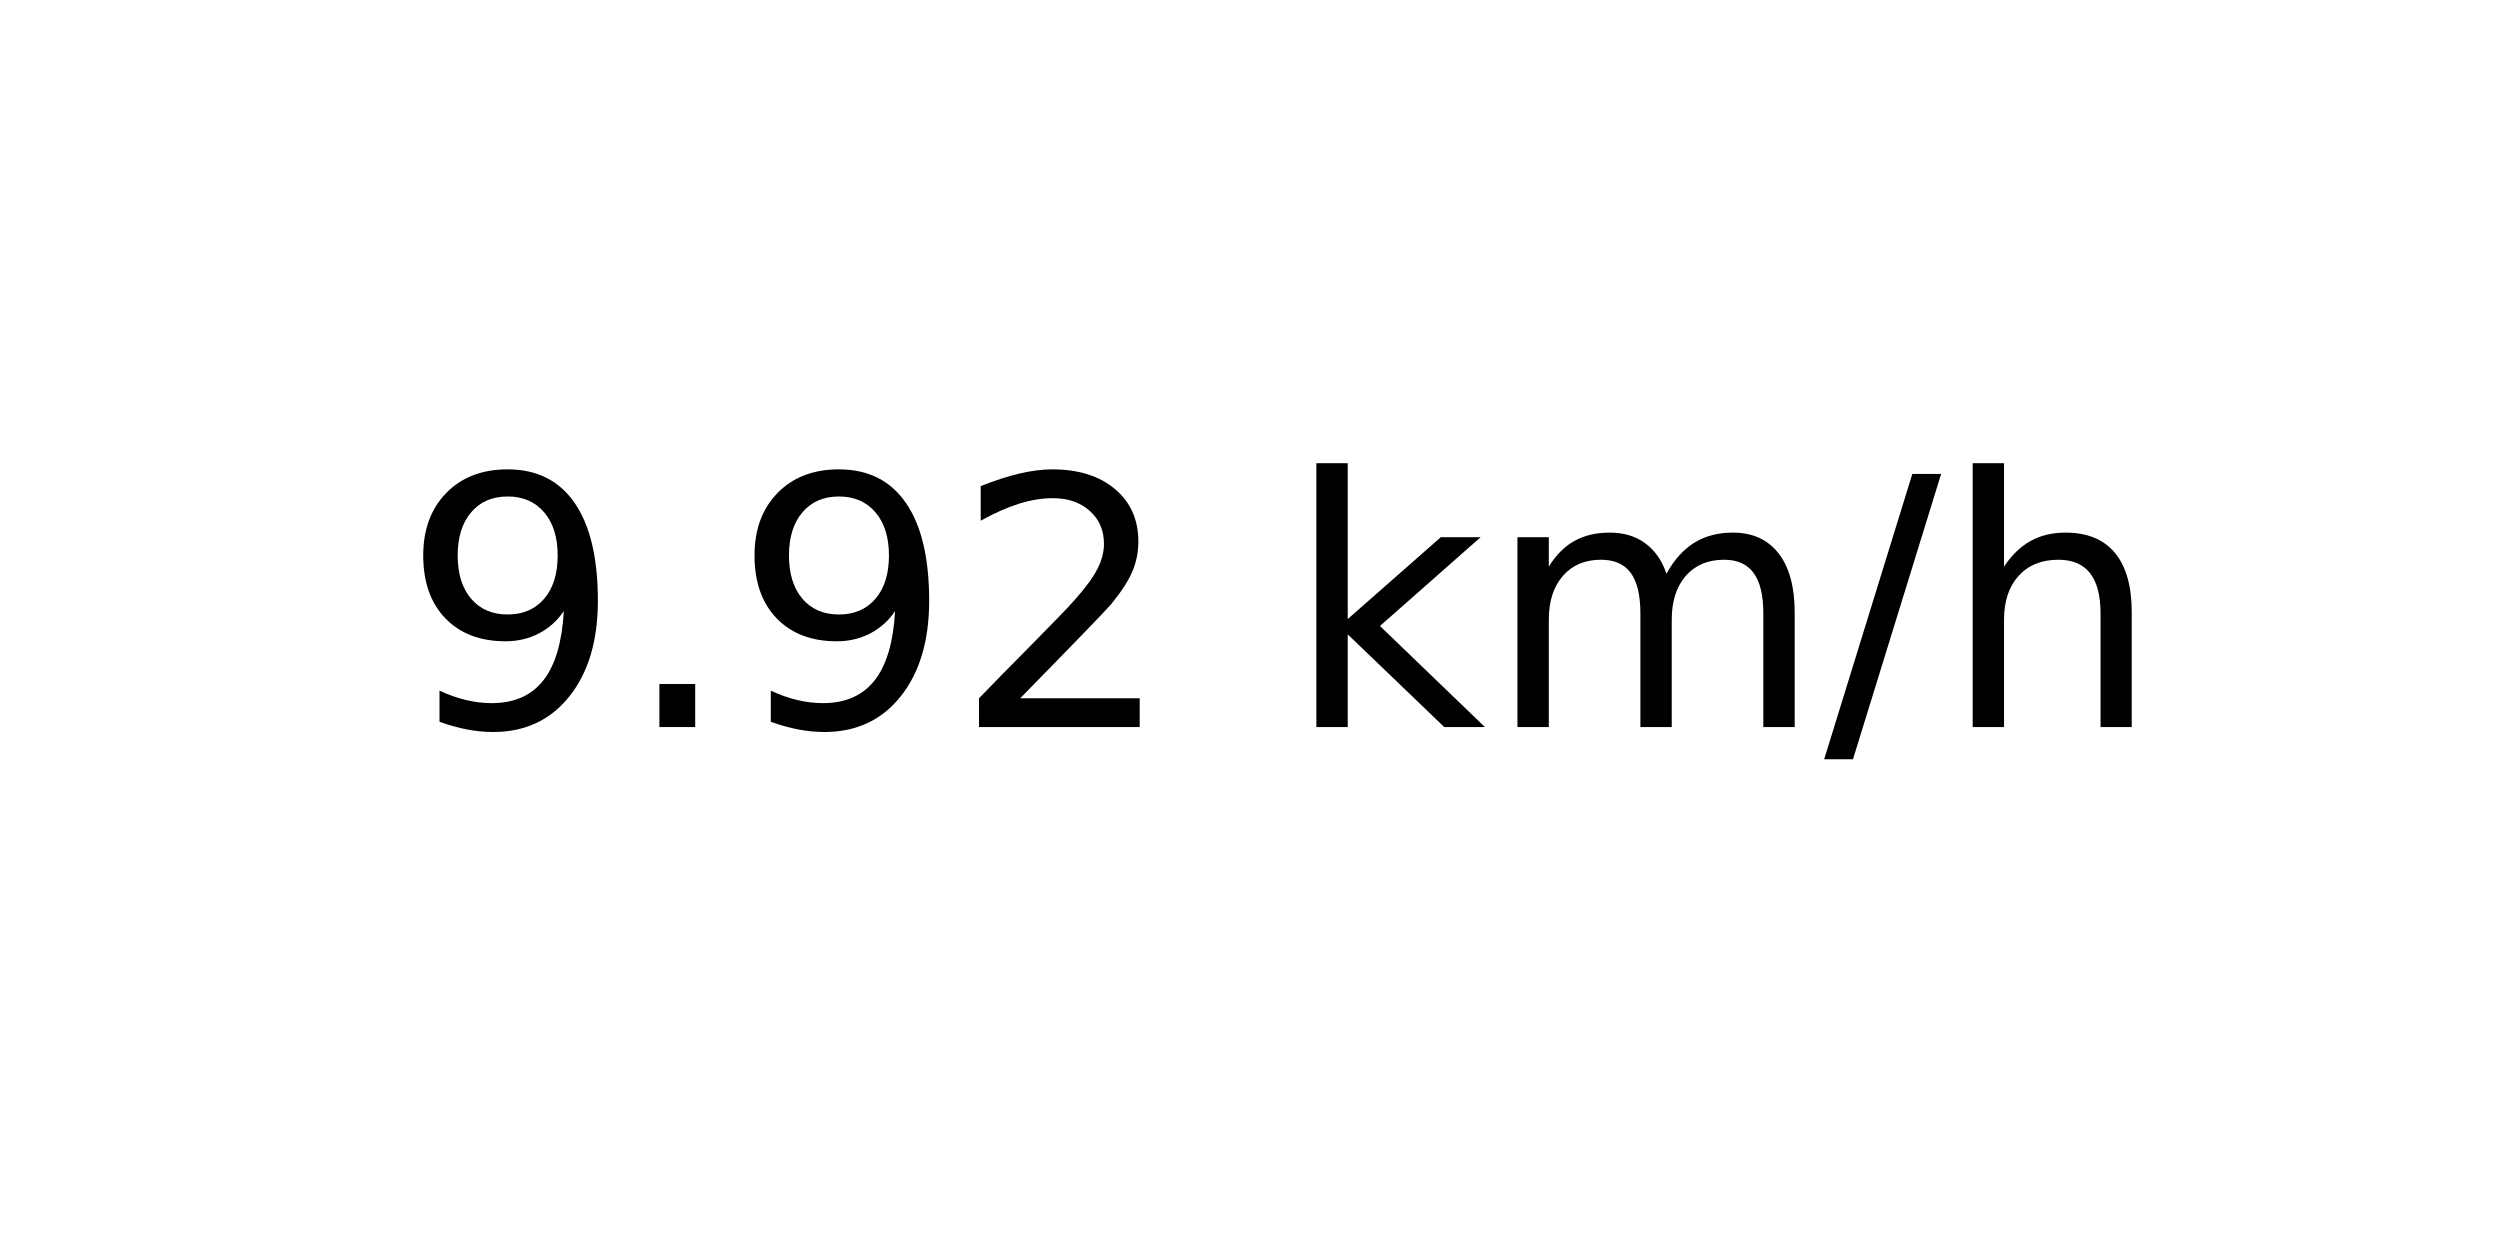
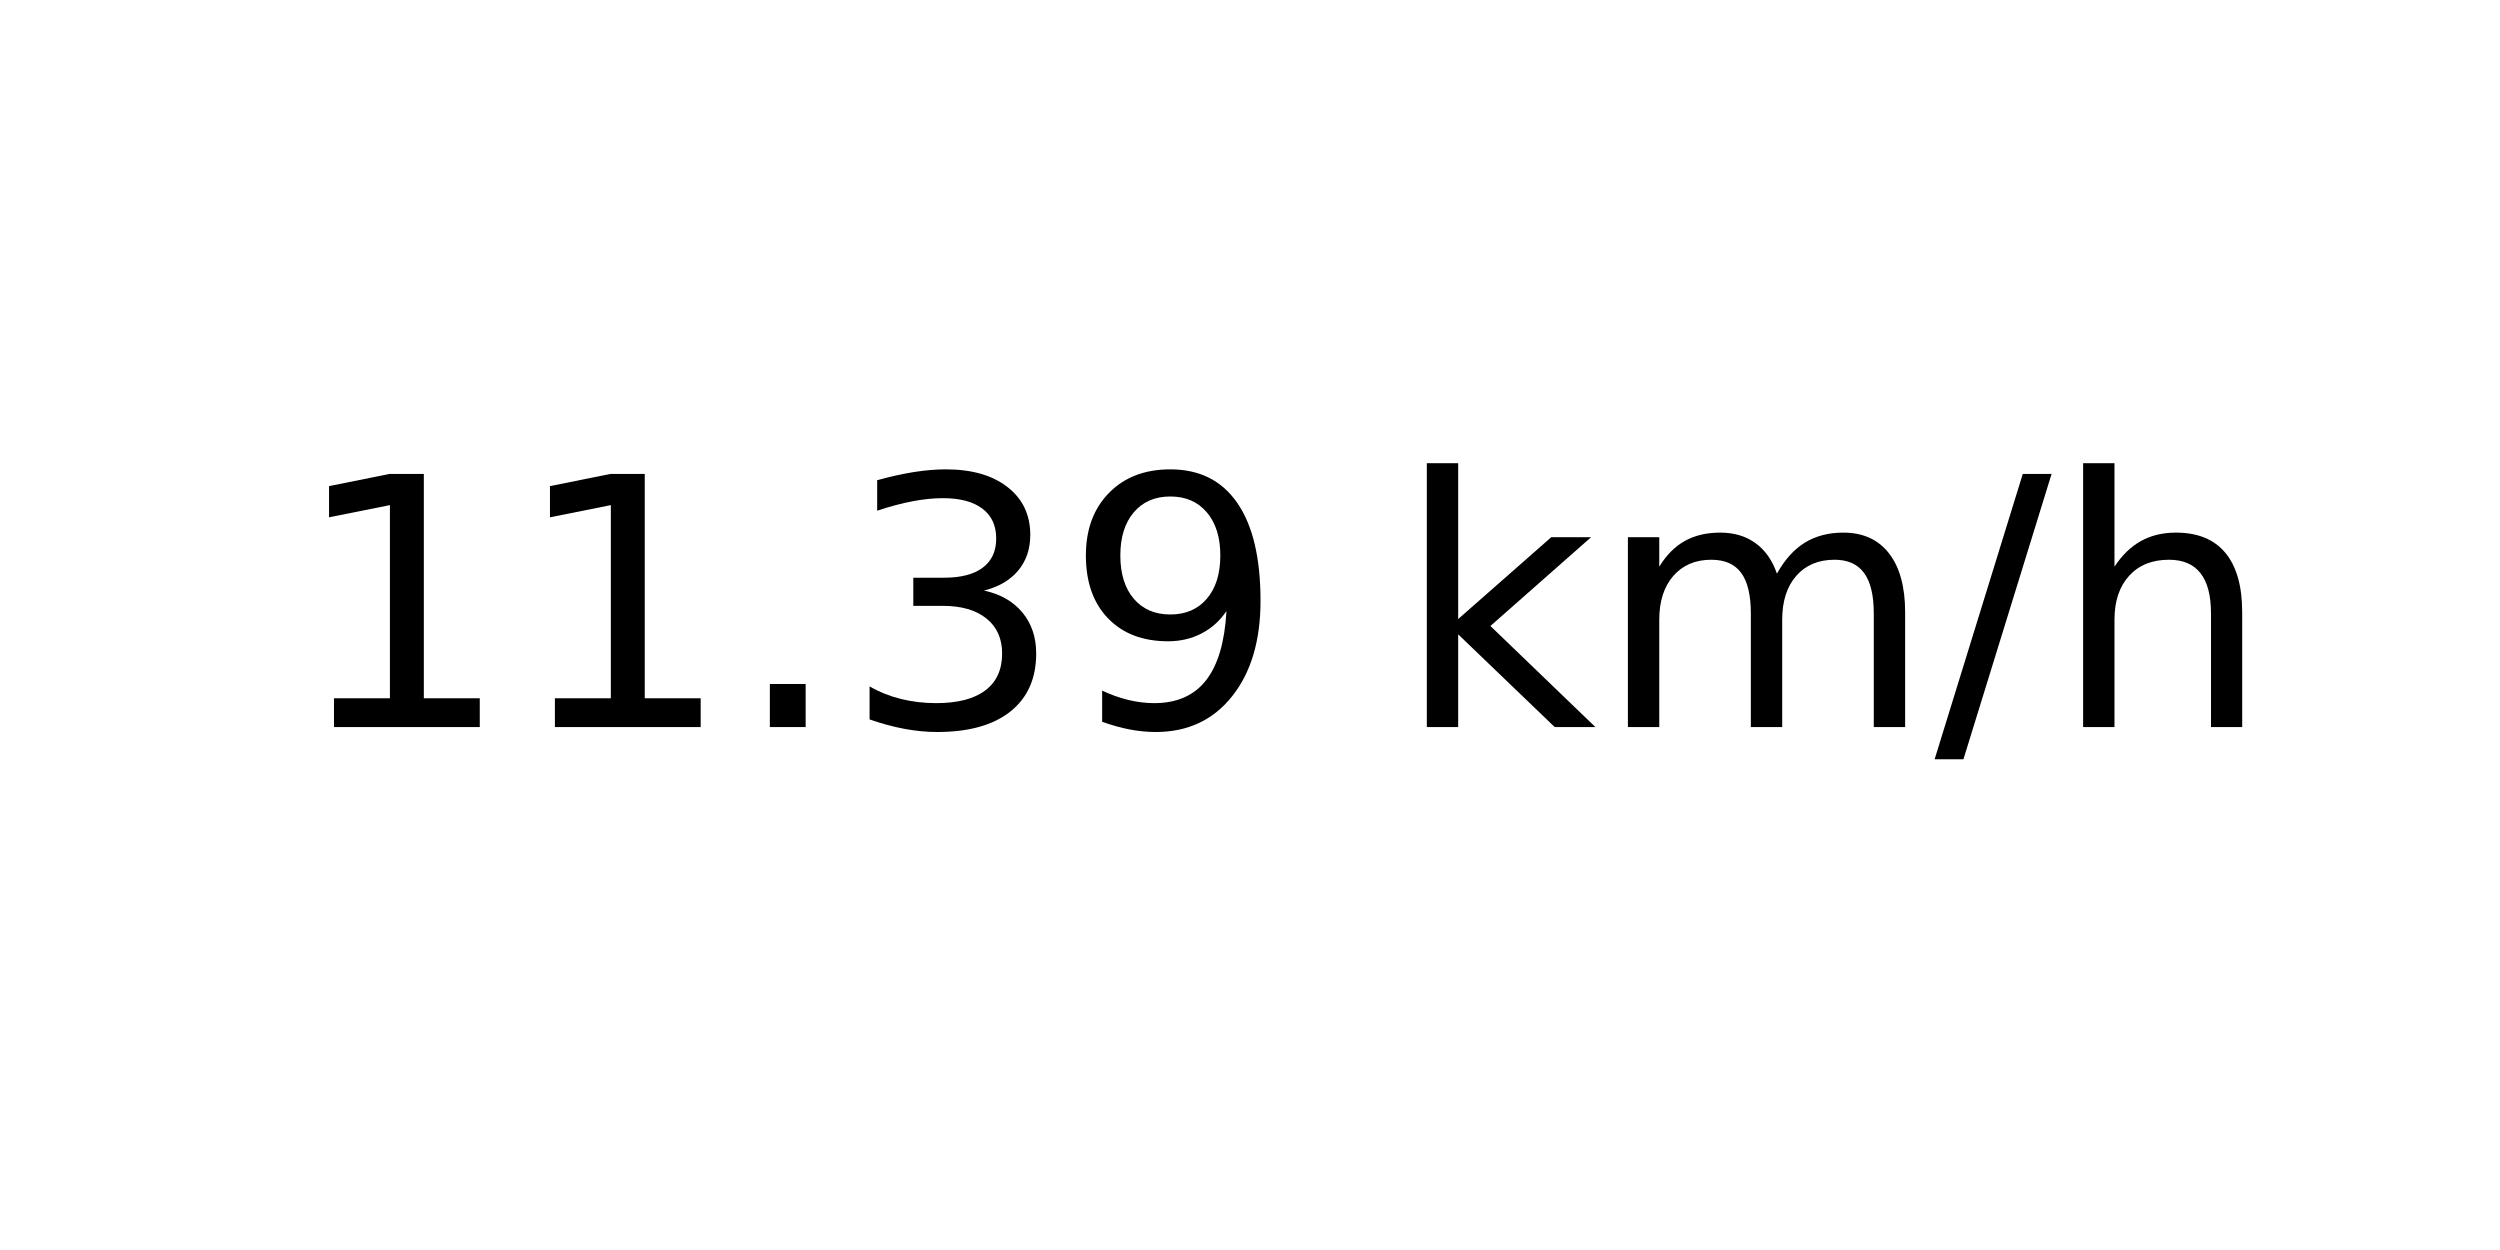
<svg xmlns="http://www.w3.org/2000/svg" xmlns:xlink="http://www.w3.org/1999/xlink" width="72pt" height="36pt" viewBox="0 0 72 36" version="1.1">
  <defs>
    <style type="text/css">*{stroke-linejoin: round; stroke-linecap: butt}</style>
  </defs>
  <g id="figure_1">
    <g id="axes_1">
      <g id="text_1">
-         <g transform="translate(11.55937 20.93937) scale(0.1 -0.1)">
+         <g transform="translate(8.378125 20.93937) scale(0.1 -0.1)">
          <defs>
+             <path id="DejaVuSans-31" d="M 794 531  L 1825 531  L 1825 4091  L 703 3866  L 703 4441  L 1819 4666  L 2450 4666  L 2450 531  L 3481 531  L 3481 0  L 794 0  L 794 531  z " transform="scale(0.015625)" />
+             <path id="DejaVuSans-2e" d="M 684 794  L 1344 794  L 1344 0  L 684 0  L 684 794  z " transform="scale(0.015625)" />
+             <path id="DejaVuSans-33" d="M 2597 2516  Q 3050 2419 3304 2112  Q 3559 1806 3559 1356  Q 3559 666 3084 287  Q 2609 -91 1734 -91  Q 1441 -91 1130 -33  Q 819 25 488 141  L 488 750  Q 750 597 1062 519  Q 1375 441 1716 441  Q 2309 441 2620 675  Q 2931 909 2931 1356  Q 2931 1769 2642 2001  Q 2353 2234 1838 2234  L 1294 2234  L 1294 2753  L 1863 2753  Q 2328 2753 2575 2939  Q 2822 3125 2822 3475  Q 2822 3834 2567 4026  Q 2313 4219 1838 4219  Q 1578 4219 1281 4162  Q 984 4106 628 3988  L 628 4550  Q 988 4650 1302 4700  Q 1616 4750 1894 4750  Q 2613 4750 3031 4423  Q 3450 4097 3450 3541  Q 3450 3153 3228 2886  Q 3006 2619 2597 2516  z " transform="scale(0.015625)" />
            <path id="DejaVuSans-39" d="M 703 97  L 703 672  Q 941 559 1184 500  Q 1428 441 1663 441  Q 2288 441 2617 861  Q 2947 1281 2994 2138  Q 2813 1869 2534 1725  Q 2256 1581 1919 1581  Q 1219 1581 811 2004  Q 403 2428 403 3163  Q 403 3881 828 4315  Q 1253 4750 1959 4750  Q 2769 4750 3195 4129  Q 3622 3509 3622 2328  Q 3622 1225 3098 567  Q 2575 -91 1691 -91  Q 1453 -91 1209 -44  Q 966 3 703 97  z M 1959 2075  Q 2384 2075 2632 2365  Q 2881 2656 2881 3163  Q 2881 3666 2632 3958  Q 2384 4250 1959 4250  Q 1534 4250 1286 3958  Q 1038 3666 1038 3163  Q 1038 2656 1286 2365  Q 1534 2075 1959 2075  z " transform="scale(0.015625)" />
-             <path id="DejaVuSans-2e" d="M 684 794  L 1344 794  L 1344 0  L 684 0  L 684 794  z " transform="scale(0.015625)" />
-             <path id="DejaVuSans-32" d="M 1228 531  L 3431 531  L 3431 0  L 469 0  L 469 531  Q 828 903 1448 1529  Q 2069 2156 2228 2338  Q 2531 2678 2651 2914  Q 2772 3150 2772 3378  Q 2772 3750 2511 3984  Q 2250 4219 1831 4219  Q 1534 4219 1204 4116  Q 875 4013 500 3803  L 500 4441  Q 881 4594 1212 4672  Q 1544 4750 1819 4750  Q 2544 4750 2975 4387  Q 3406 4025 3406 3419  Q 3406 3131 3298 2873  Q 3191 2616 2906 2266  Q 2828 2175 2409 1742  Q 1991 1309 1228 531  z " transform="scale(0.015625)" />
            <path id="DejaVuSans-20" transform="scale(0.015625)" />
            <path id="DejaVuSans-6b" d="M 581 4863  L 1159 4863  L 1159 1991  L 2875 3500  L 3609 3500  L 1753 1863  L 3688 0  L 2938 0  L 1159 1709  L 1159 0  L 581 0  L 581 4863  z " transform="scale(0.015625)" />
            <path id="DejaVuSans-6d" d="M 3328 2828  Q 3544 3216 3844 3400  Q 4144 3584 4550 3584  Q 5097 3584 5394 3201  Q 5691 2819 5691 2113  L 5691 0  L 5113 0  L 5113 2094  Q 5113 2597 4934 2840  Q 4756 3084 4391 3084  Q 3944 3084 3684 2787  Q 3425 2491 3425 1978  L 3425 0  L 2847 0  L 2847 2094  Q 2847 2600 2669 2842  Q 2491 3084 2119 3084  Q 1678 3084 1418 2786  Q 1159 2488 1159 1978  L 1159 0  L 581 0  L 581 3500  L 1159 3500  L 1159 2956  Q 1356 3278 1631 3431  Q 1906 3584 2284 3584  Q 2666 3584 2933 3390  Q 3200 3197 3328 2828  z " transform="scale(0.015625)" />
            <path id="DejaVuSans-2f" d="M 1625 4666  L 2156 4666  L 531 -594  L 0 -594  L 1625 4666  z " transform="scale(0.015625)" />
            <path id="DejaVuSans-68" d="M 3513 2113  L 3513 0  L 2938 0  L 2938 2094  Q 2938 2591 2744 2837  Q 2550 3084 2163 3084  Q 1697 3084 1428 2787  Q 1159 2491 1159 1978  L 1159 0  L 581 0  L 581 4863  L 1159 4863  L 1159 2956  Q 1366 3272 1645 3428  Q 1925 3584 2291 3584  Q 2894 3584 3203 3211  Q 3513 2838 3513 2113  z " transform="scale(0.015625)" />
          </defs>
-           <use xlink:href="#DejaVuSans-39" />
-           <use xlink:href="#DejaVuSans-2e" x="63.623" />
-           <use xlink:href="#DejaVuSans-39" x="95.41" />
-           <use xlink:href="#DejaVuSans-32" x="159.033" />
-           <use xlink:href="#DejaVuSans-20" x="222.656" />
-           <use xlink:href="#DejaVuSans-6b" x="254.443" />
-           <use xlink:href="#DejaVuSans-6d" x="312.354" />
-           <use xlink:href="#DejaVuSans-2f" x="409.766" />
-           <use xlink:href="#DejaVuSans-68" x="443.457" />
+           <use xlink:href="#DejaVuSans-31" />
+           <use xlink:href="#DejaVuSans-31" x="63.623" />
+           <use xlink:href="#DejaVuSans-2e" x="127.246" />
+           <use xlink:href="#DejaVuSans-33" x="159.033" />
+           <use xlink:href="#DejaVuSans-39" x="222.656" />
+           <use xlink:href="#DejaVuSans-20" x="286.279" />
+           <use xlink:href="#DejaVuSans-6b" x="318.066" />
+           <use xlink:href="#DejaVuSans-6d" x="375.977" />
+           <use xlink:href="#DejaVuSans-2f" x="473.389" />
+           <use xlink:href="#DejaVuSans-68" x="507.08" />
        </g>
      </g>
    </g>
  </g>
</svg>
